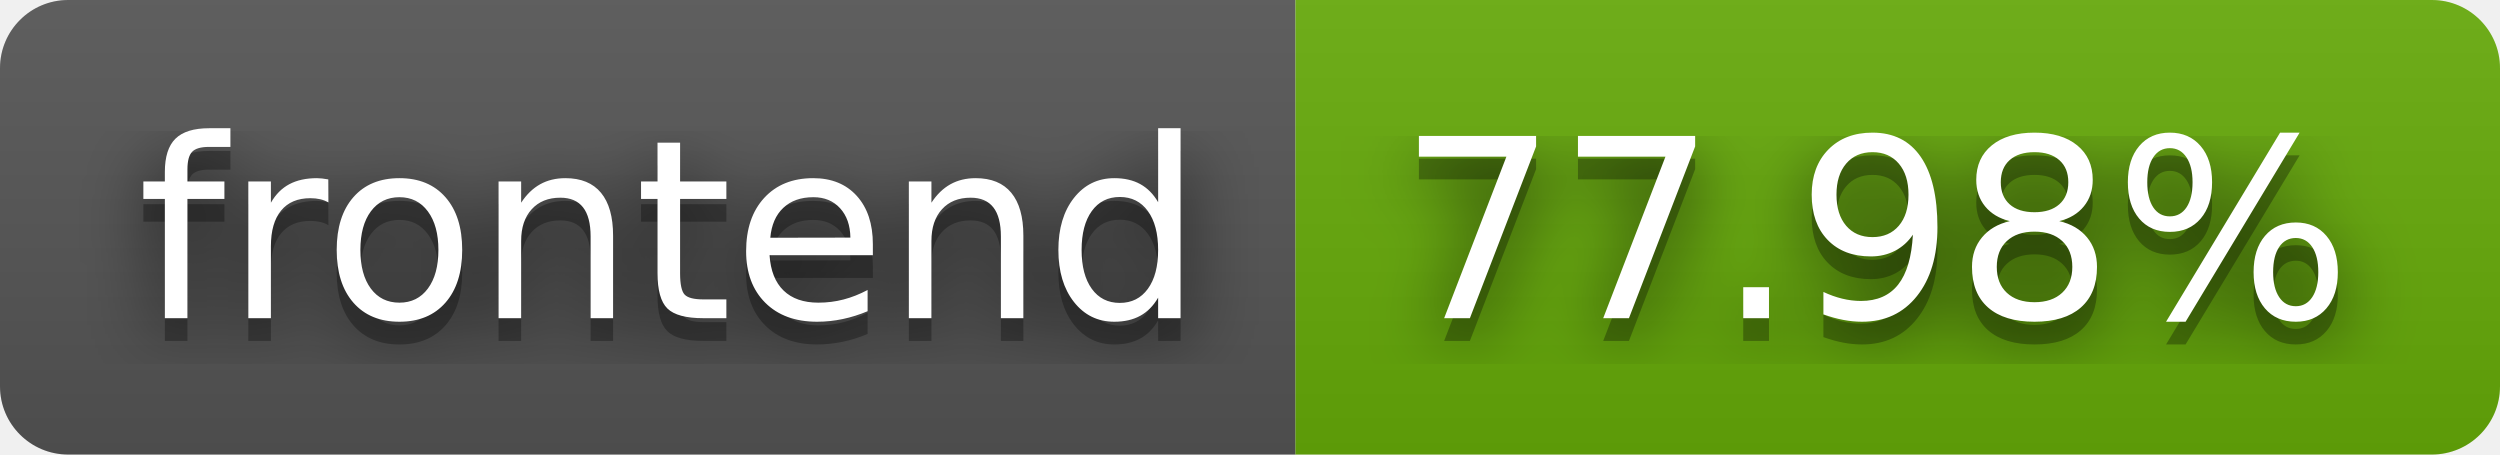
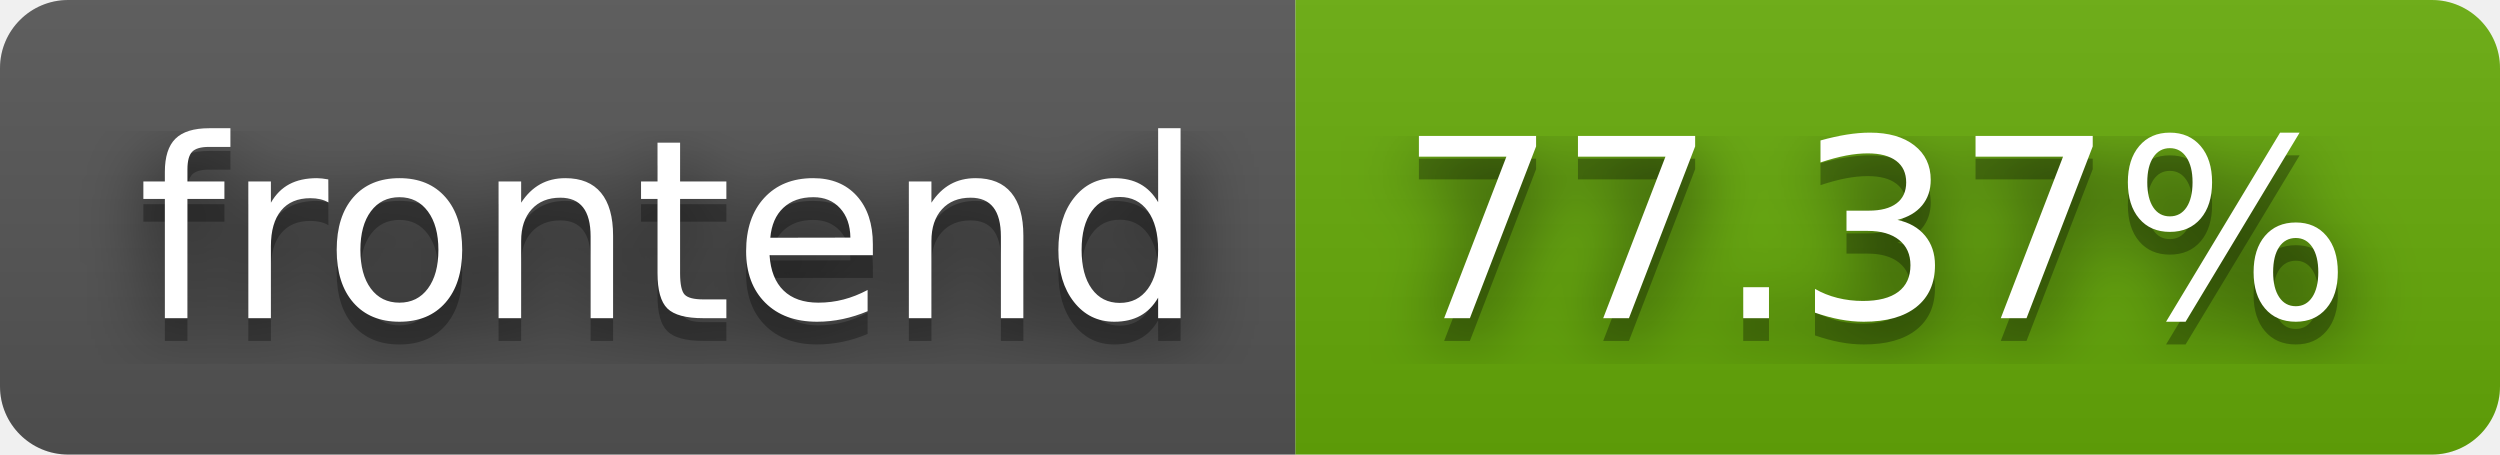
- <svg xmlns="http://www.w3.org/2000/svg" width="110" height="20" role="img" aria-label="frontend: 77.98%">
+ <svg xmlns="http://www.w3.org/2000/svg" width="110" height="20" role="img" aria-label="frontend: 77.37%">
  <filter id="blur">
    <feGaussianBlur in="SourceGraphic" stdDeviation="16" />
  </filter>
  <linearGradient id="s" x2="0" y2="100%">
    <stop offset="0" stop-color="#bbb" stop-opacity=".1" />
    <stop offset="1" stop-opacity=".1" />
  </linearGradient>
  <clipPath id="r">
    <rect width="110" height="20" rx="3" fill="#fff" />
  </clipPath>
  <g clip-path="url(#r)">
    <rect width="57" height="20" fill="#555" />
    <rect x="57" width="53" height="20" fill="#67ac09" />
    <rect width="110" height="20" fill="url(#s)" />
  </g>
  <g fill="#fff" text-anchor="middle" font-family="Verdana,Geneva,DejaVu Sans,sans-serif" text-rendering="geometricPrecision" font-size="110">
    <text aria-hidden="true" x="295" y="150" fill="#010101" fill-opacity=".80" filter="url(#blur)" transform="scale(.1)" textLength="470">frontend</text>
    <text aria-hidden="true" x="295" y="150" fill="#010101" fill-opacity=".3" transform="scale(.1)" textLength="470">frontend</text>
    <text x="295" y="140" transform="scale(.1)" fill="#fff" textLength="470">frontend</text>
-     <text aria-hidden="true" x="825" y="150" fill="#010101" fill-opacity=".80" filter="url(#blur)" transform="scale(.1)" textLength="430">77.98%</text>
-     <text aria-hidden="true" x="825" y="150" fill="#010101" fill-opacity=".3" transform="scale(.1)" textLength="430">77.98%</text>
-     <text x="825" y="140" transform="scale(.1)" fill="#fff" textLength="430">77.98%</text>
+     <text aria-hidden="true" x="825" y="150" fill="#010101" fill-opacity=".80" filter="url(#blur)" transform="scale(.1)" textLength="430">77.37%</text>
+     <text aria-hidden="true" x="825" y="150" fill="#010101" fill-opacity=".3" transform="scale(.1)" textLength="430">77.37%</text>
+     <text x="825" y="140" transform="scale(.1)" fill="#fff" textLength="430">77.37%</text>
  </g>
</svg>
